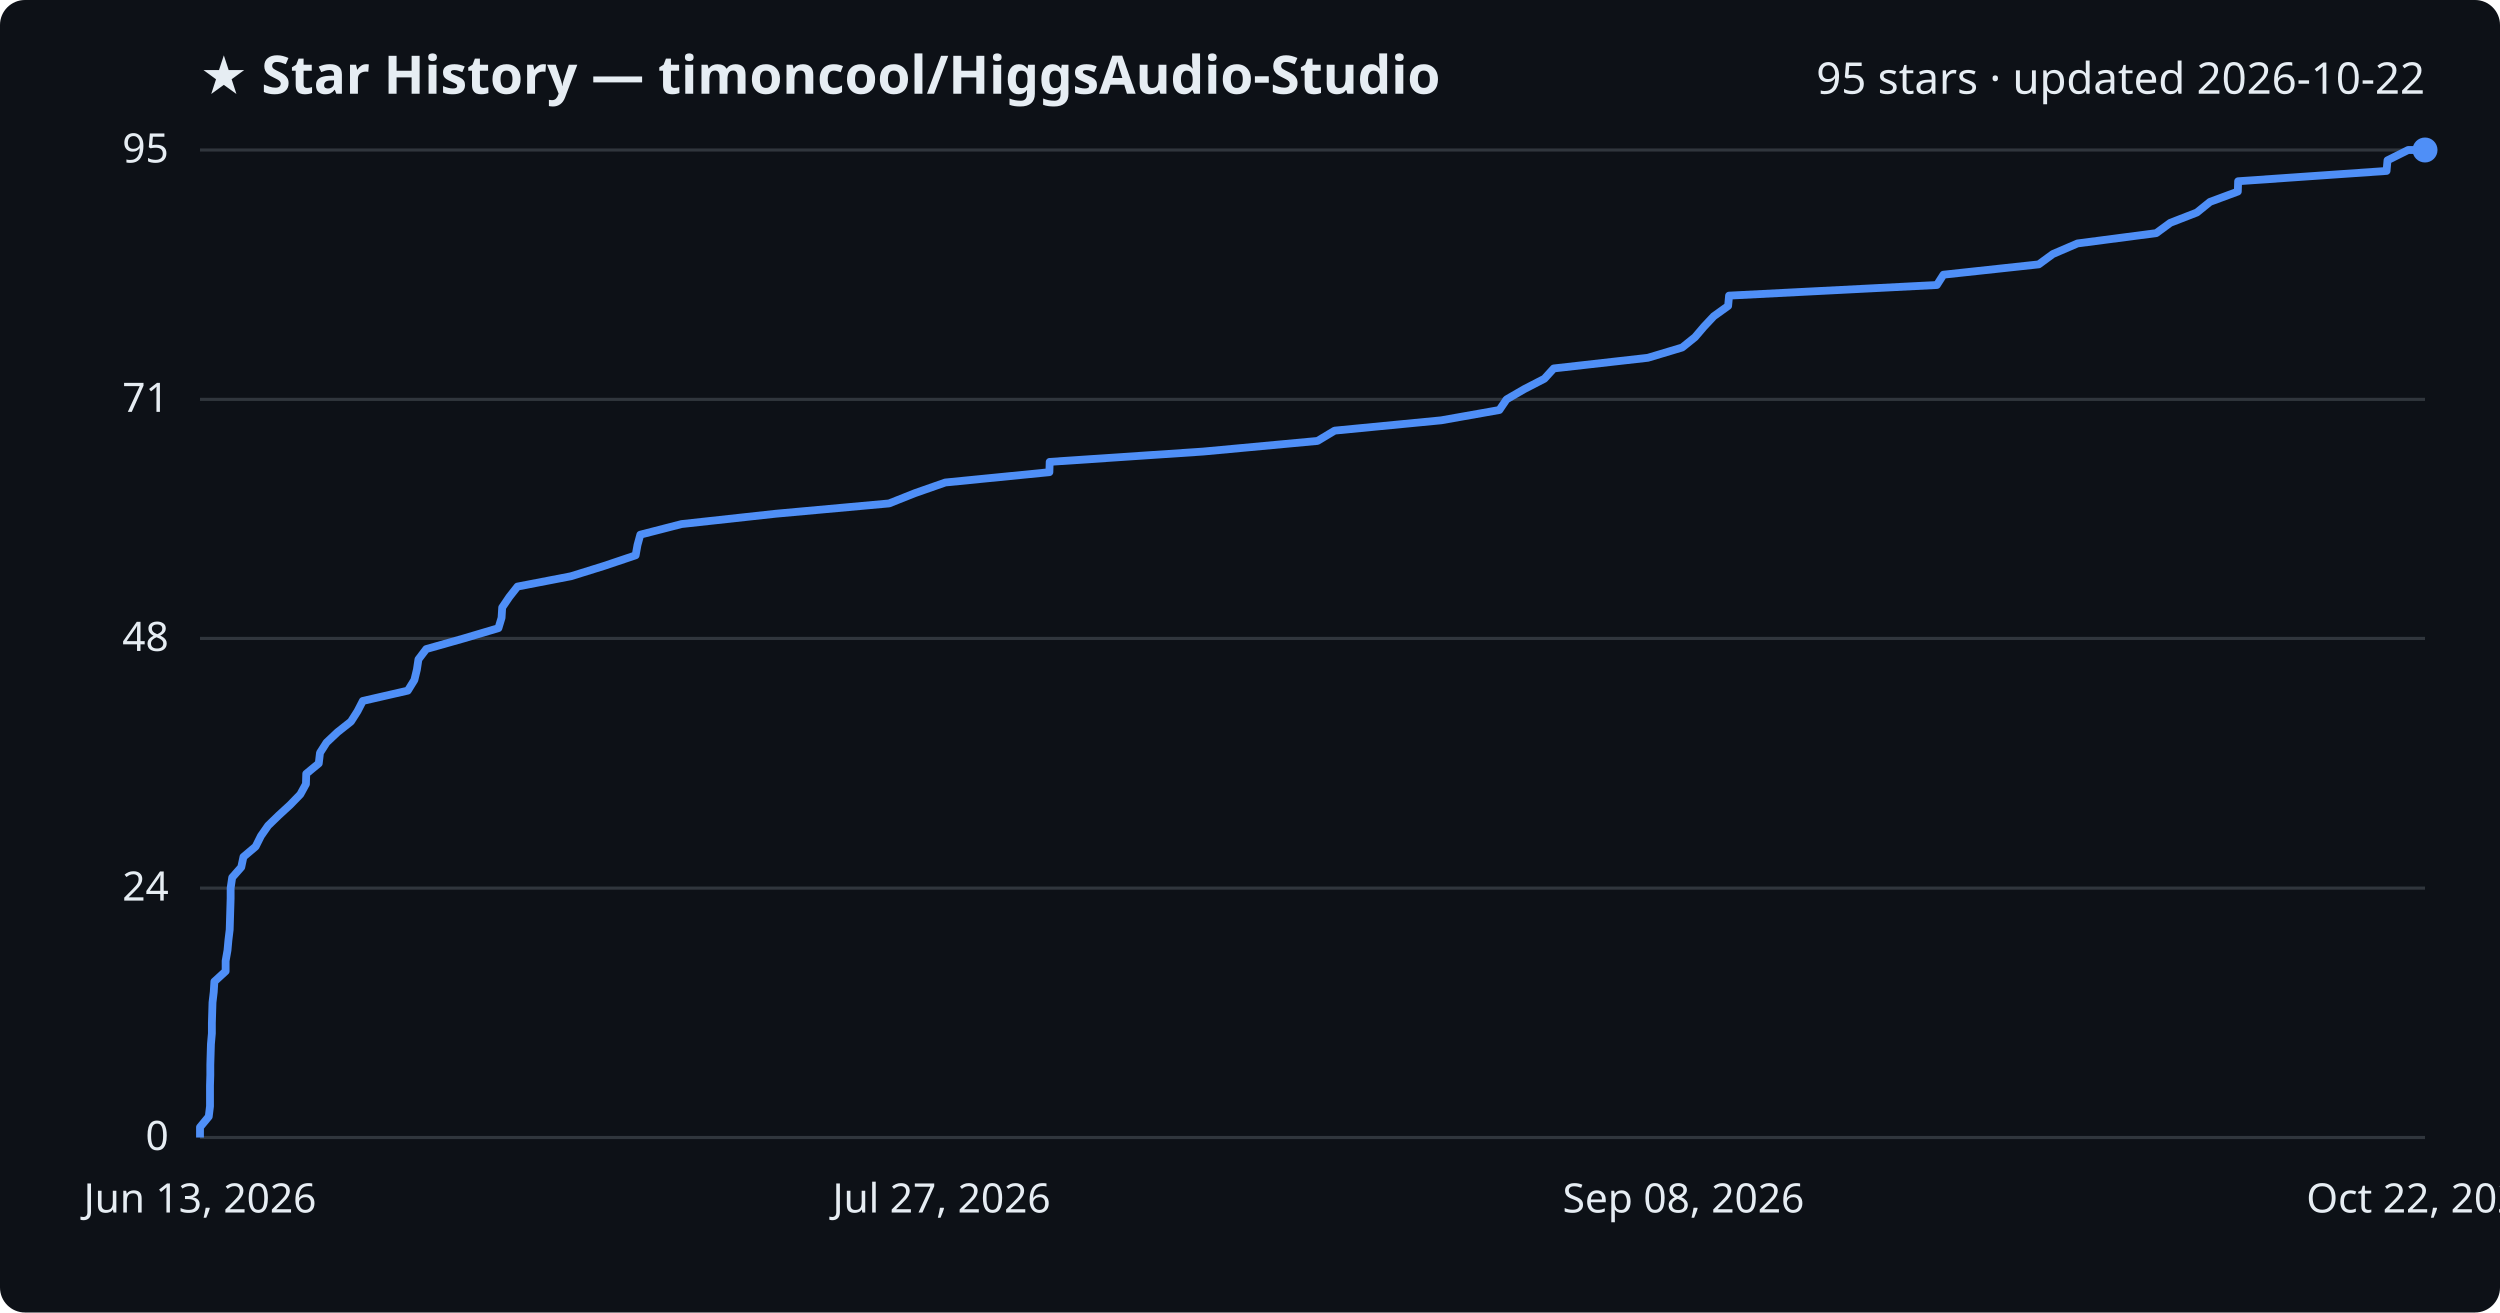
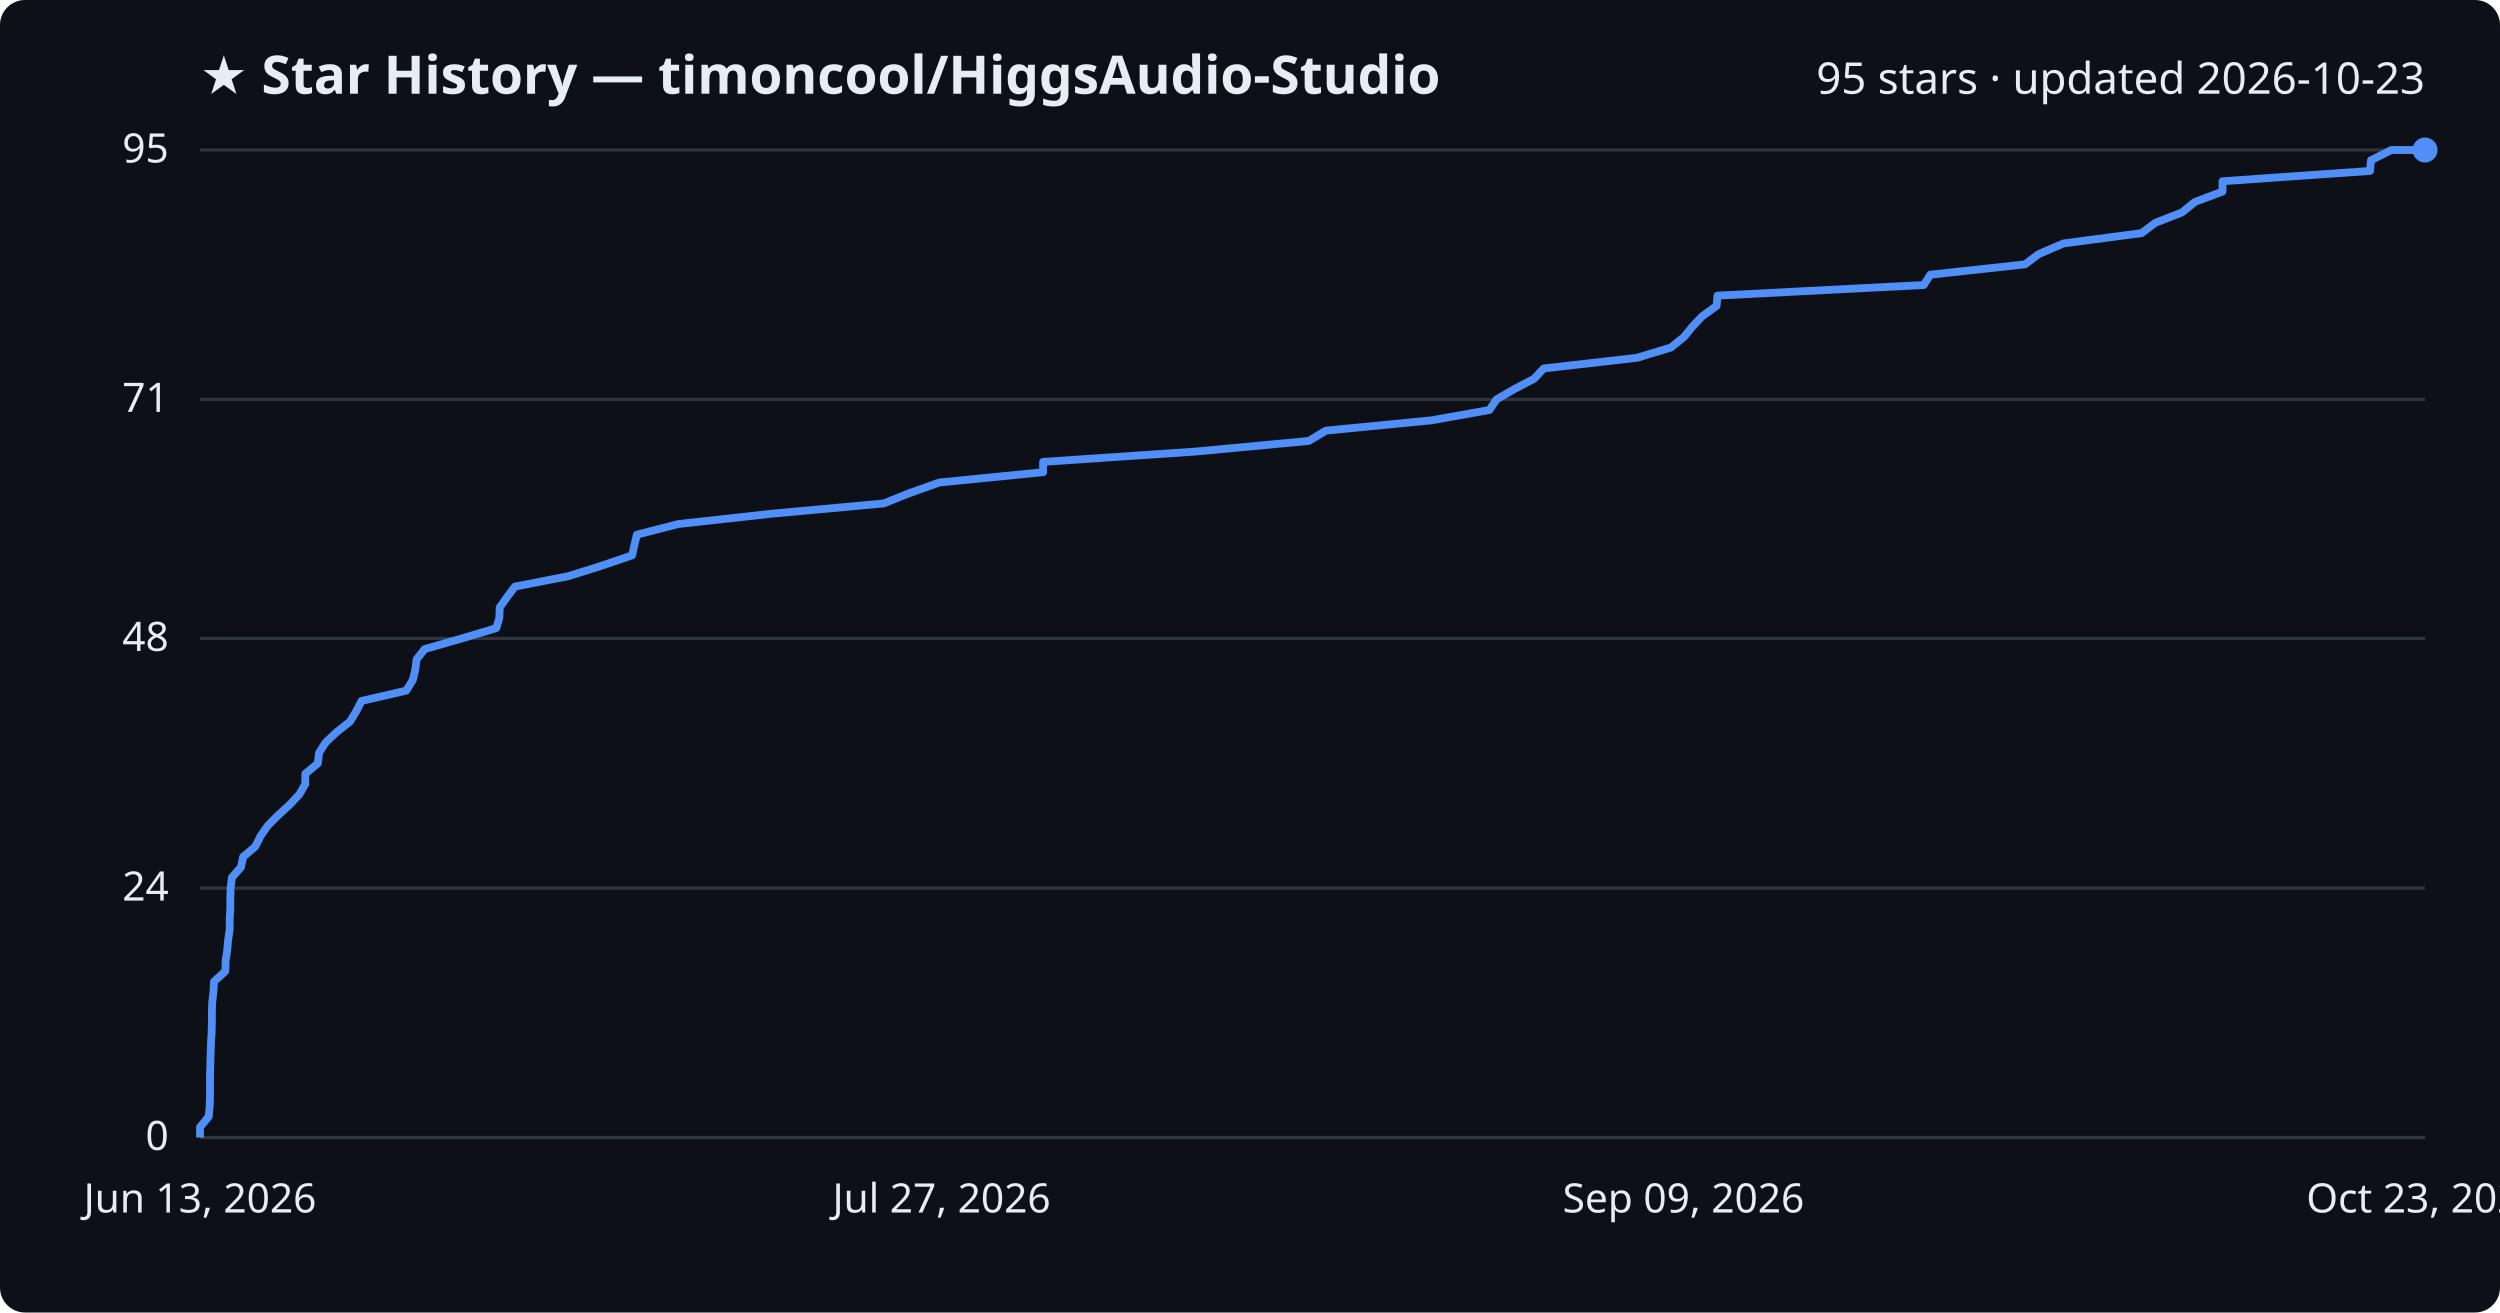
<svg xmlns="http://www.w3.org/2000/svg" viewBox="0 0 800 420" font-family="Segoe UI, sans-serif">
  <rect width="800" height="420" fill="#0d1117" rx="8" />
  <text x="64" y="30" fill="#e6edf3" font-size="17" font-weight="700">★ Star History — timoncool/HiggsAudio-Studio</text>
-   <text x="776" y="30" fill="#e6edf3" font-size="14" text-anchor="end">95 stars · updated 2026-10-22</text>
+   <text x="776" y="30" fill="#e6edf3" font-size="14" text-anchor="end">95 stars · updated 2026-10-23</text>
  <line x1="64" y1="364.0" x2="776" y2="364.0" stroke="#30363d" stroke-width="1" />
  <text x="54" y="368.0" fill="#e6edf3" font-size="13" text-anchor="end">0</text>
  <line x1="64" y1="284.2" x2="776" y2="284.2" stroke="#30363d" stroke-width="1" />
  <text x="54" y="288.2" fill="#e6edf3" font-size="13" text-anchor="end">24</text>
  <line x1="64" y1="204.3" x2="776" y2="204.3" stroke="#30363d" stroke-width="1" />
  <text x="54" y="208.3" fill="#e6edf3" font-size="13" text-anchor="end">48</text>
  <line x1="64" y1="127.8" x2="776" y2="127.8" stroke="#30363d" stroke-width="1" />
  <text x="54" y="131.8" fill="#e6edf3" font-size="13" text-anchor="end">71</text>
  <line x1="64" y1="48.0" x2="776" y2="48.0" stroke="#30363d" stroke-width="1" />
  <text x="54" y="52.0" fill="#e6edf3" font-size="13" text-anchor="end">95</text>
-   <path d="M64.0,364.0 L64.0,360.7 L66.8,357.3 L67.2,354.0 L67.2,350.7 L67.2,347.4 L67.3,344.0 L67.3,340.7 L67.4,337.4 L67.5,334.1 L67.8,330.7 L67.8,327.4 L67.9,324.1 L68.0,320.8 L68.4,317.4 L68.6,314.1 L72.2,310.8 L72.2,307.5 L72.8,304.1 L73.1,300.8 L73.5,297.5 L73.6,294.1 L73.7,290.8 L73.8,287.5 L73.8,284.2 L74.3,280.8 L77.2,277.5 L77.9,274.2 L81.8,270.9 L83.5,267.5 L85.8,264.2 L89.2,260.9 L92.8,257.6 L96.1,254.2 L97.9,250.9 L98.0,247.6 L102.0,244.3 L102.4,240.9 L104.5,237.6 L108.0,234.3 L112.3,230.9 L114.4,227.6 L116.1,224.3 L130.5,221.0 L132.6,217.6 L133.4,214.3 L133.9,211.0 L136.4,207.7 L148.4,204.3 L159.5,201.0 L160.5,197.7 L160.7,194.4 L163.0,191.0 L165.6,187.7 L182.7,184.4 L193.3,181.1 L203.4,177.7 L204.0,174.4 L204.9,171.1 L218.1,167.7 L248.2,164.4 L284.5,161.1 L292.8,157.8 L302.5,154.4 L335.8,151.1 L335.9,147.8 L385.0,144.5 L421.6,141.1 L427.1,137.8 L461.2,134.5 L479.8,131.2 L482.1,127.8 L487.8,124.5 L494.2,121.2 L497.2,117.9 L527.3,114.5 L538.3,111.2 L542.4,107.9 L545.3,104.5 L548.4,101.2 L553.0,97.9 L553.3,94.6 L619.8,91.2 L621.9,87.9 L652.4,84.6 L656.9,81.3 L664.8,77.9 L690.0,74.6 L694.5,71.3 L703.0,68.0 L707.2,64.6 L716.1,61.3 L716.2,58.0 L763.7,54.7 L764.0,51.3 L770.6,48.0 L776.0,48.0" fill="none" stroke="#4f8ff7" stroke-width="2.5" stroke-linejoin="round" />
+   <path d="M64.0,364.0 L64.0,360.7 L66.8,357.3 L67.1,354.0 L67.2,350.7 L67.2,347.4 L67.2,344.0 L67.3,340.7 L67.4,337.4 L67.5,334.1 L67.7,330.7 L67.8,327.4 L67.8,324.1 L67.9,320.8 L68.3,317.4 L68.5,314.1 L72.1,310.8 L72.2,307.5 L72.7,304.1 L73.0,300.8 L73.5,297.5 L73.5,294.1 L73.7,290.8 L73.7,287.5 L73.8,284.2 L74.2,280.8 L77.1,277.5 L77.8,274.2 L81.7,270.9 L83.4,267.5 L85.7,264.2 L89.0,260.9 L92.6,257.6 L95.8,254.2 L97.7,250.9 L97.7,247.6 L101.7,244.3 L102.1,240.9 L104.2,237.6 L107.7,234.3 L112.0,230.9 L114.0,227.6 L115.7,224.3 L130.0,221.0 L132.1,217.6 L132.9,214.3 L133.3,211.0 L135.9,207.7 L147.8,204.3 L158.8,201.0 L159.8,197.7 L159.9,194.4 L162.3,191.0 L164.8,187.7 L181.8,184.4 L192.3,181.1 L202.3,177.7 L203.0,174.4 L203.8,171.1 L217.0,167.7 L246.8,164.4 L282.8,161.1 L291.0,157.8 L300.6,154.4 L333.8,151.1 L333.8,147.8 L382.6,144.5 L418.8,141.1 L424.3,137.8 L458.1,134.5 L476.6,131.2 L478.9,127.8 L484.6,124.5 L490.9,121.2 L494.0,117.9 L523.8,114.5 L534.7,111.2 L538.8,107.9 L541.6,104.5 L544.7,101.2 L549.3,97.9 L549.6,94.6 L615.6,91.2 L617.7,87.9 L648.0,84.6 L652.4,81.3 L660.3,77.9 L685.3,74.6 L689.7,71.3 L698.2,68.0 L702.4,64.6 L711.2,61.3 L711.2,58.0 L758.4,54.7 L758.7,51.3 L765.2,48.0 L776.0,48.0" fill="none" stroke="#4f8ff7" stroke-width="2.5" stroke-linejoin="round" />
  <circle cx="776.0" cy="48.0" r="4" fill="#4f8ff7" />
  <text x="64.0" y="388" fill="#e6edf3" font-size="13" text-anchor="middle">Jun 13, 2026</text>
  <text x="301.3" y="388" fill="#e6edf3" font-size="13" text-anchor="middle">Jul 27, 2026</text>
-   <text x="538.7" y="388" fill="#e6edf3" font-size="13" text-anchor="middle">Sep 08, 2026</text>
-   <text x="776.0" y="388" fill="#e6edf3" font-size="13" text-anchor="middle">Oct 22, 2026</text>
+   <text x="538.7" y="388" fill="#e6edf3" font-size="13" text-anchor="middle">Sep 09, 2026</text>
+   <text x="776.0" y="388" fill="#e6edf3" font-size="13" text-anchor="middle">Oct 23, 2026</text>
</svg>
